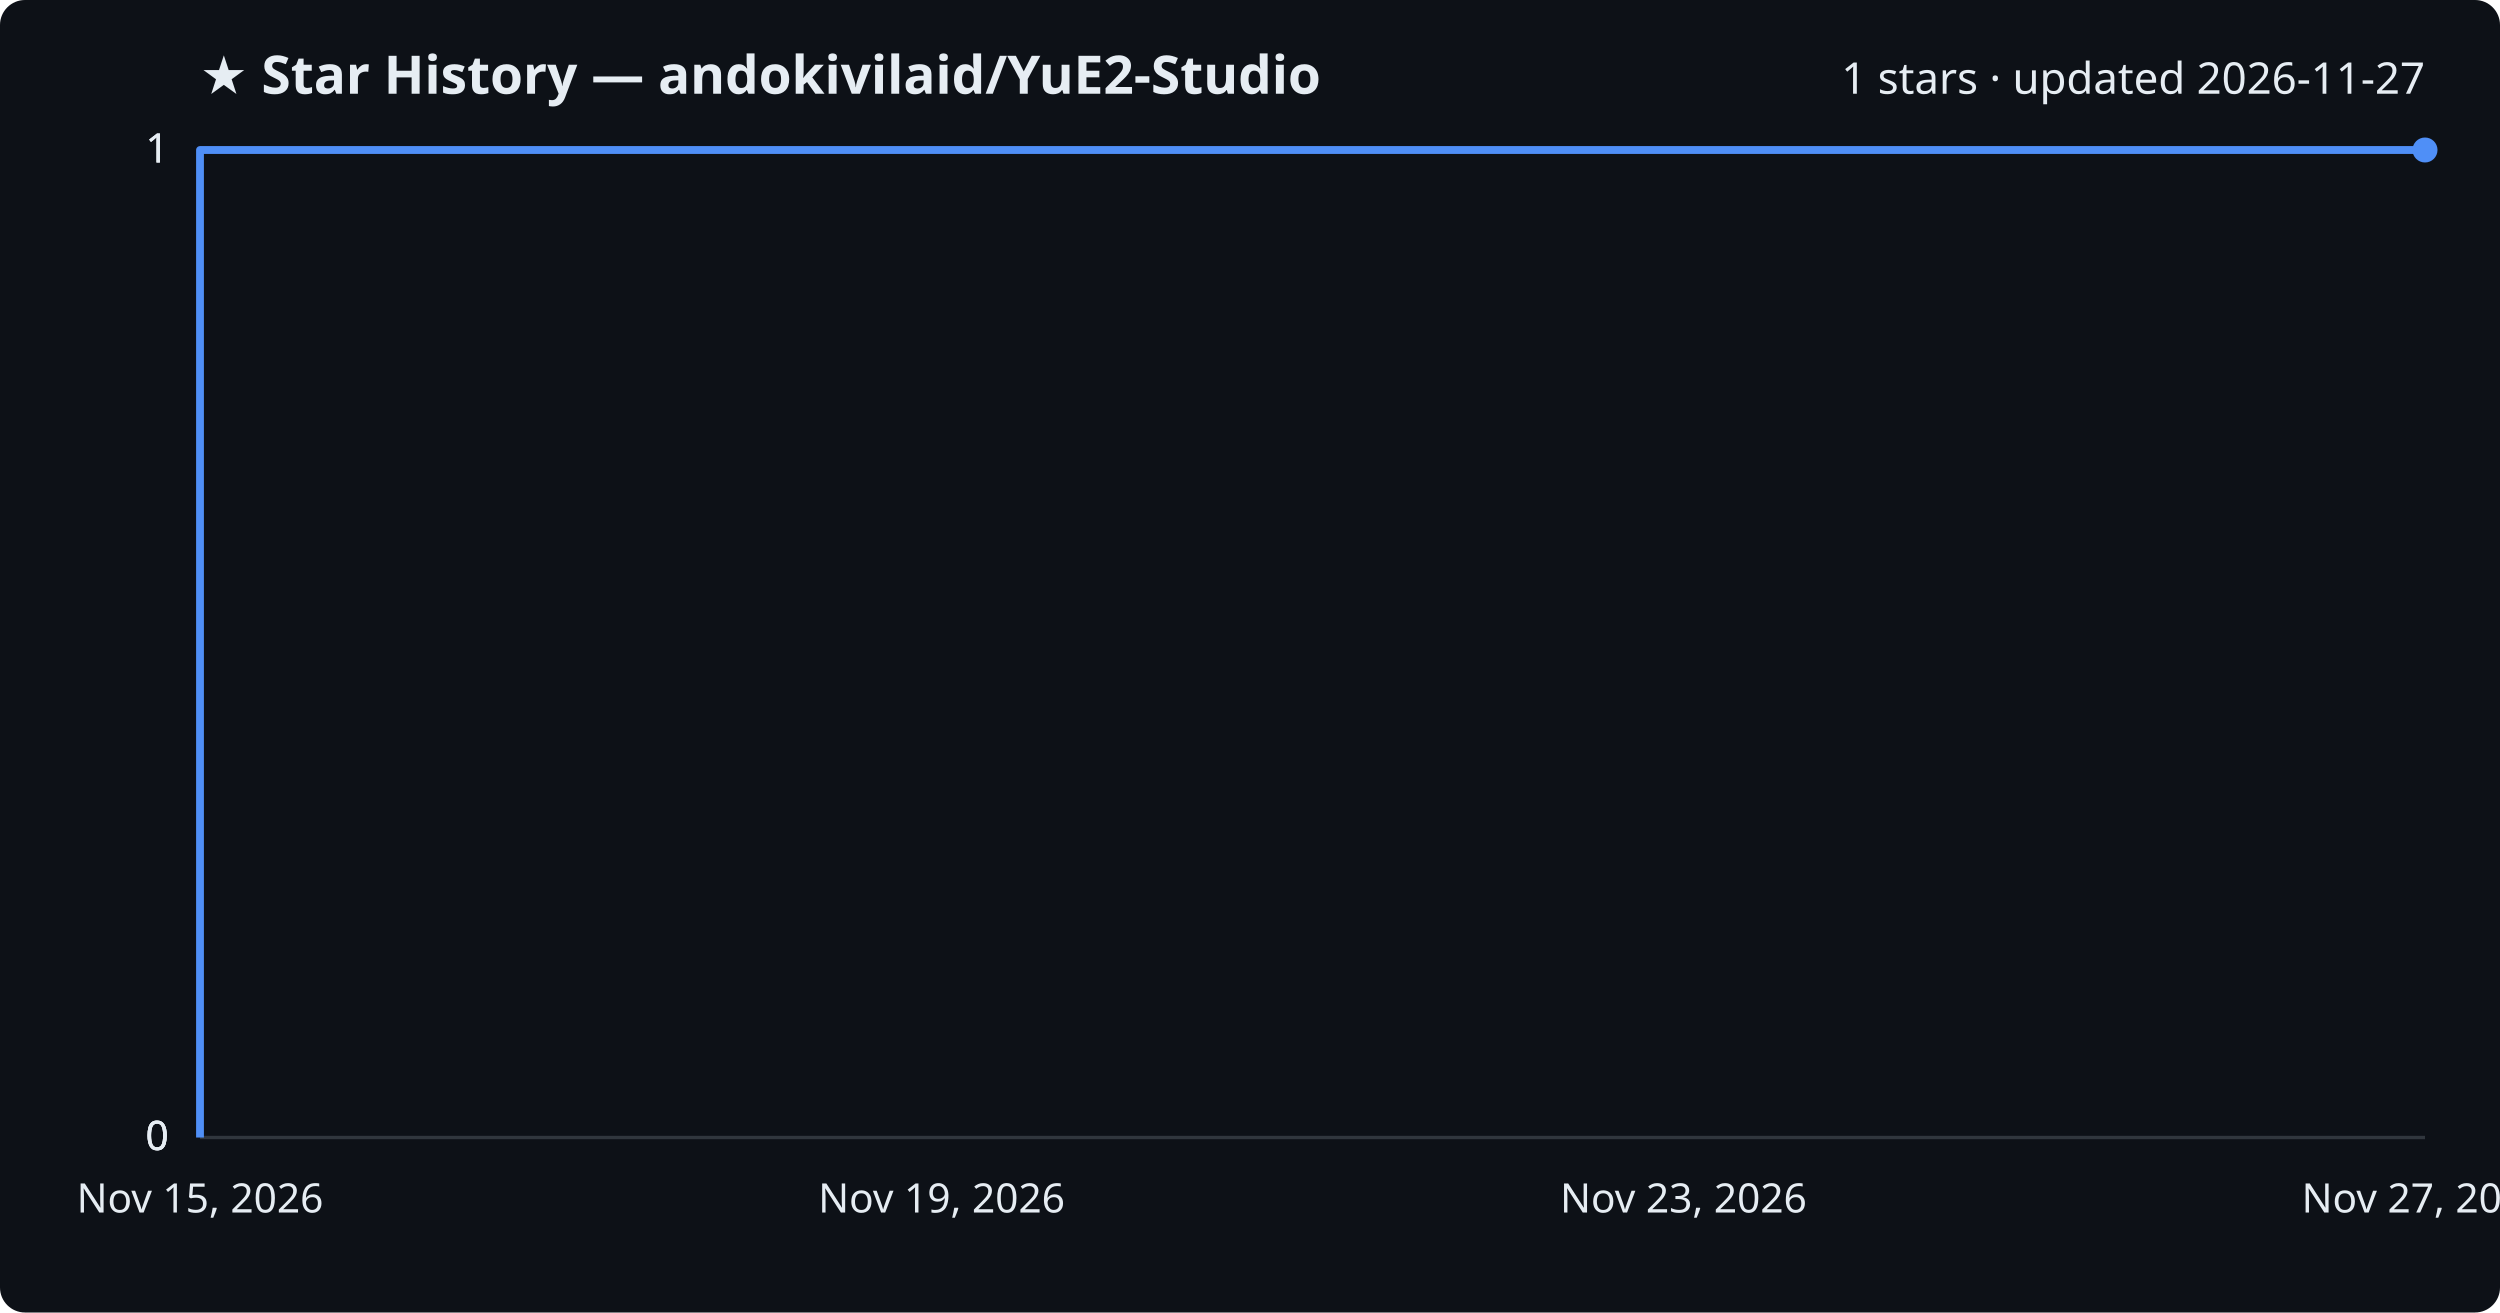
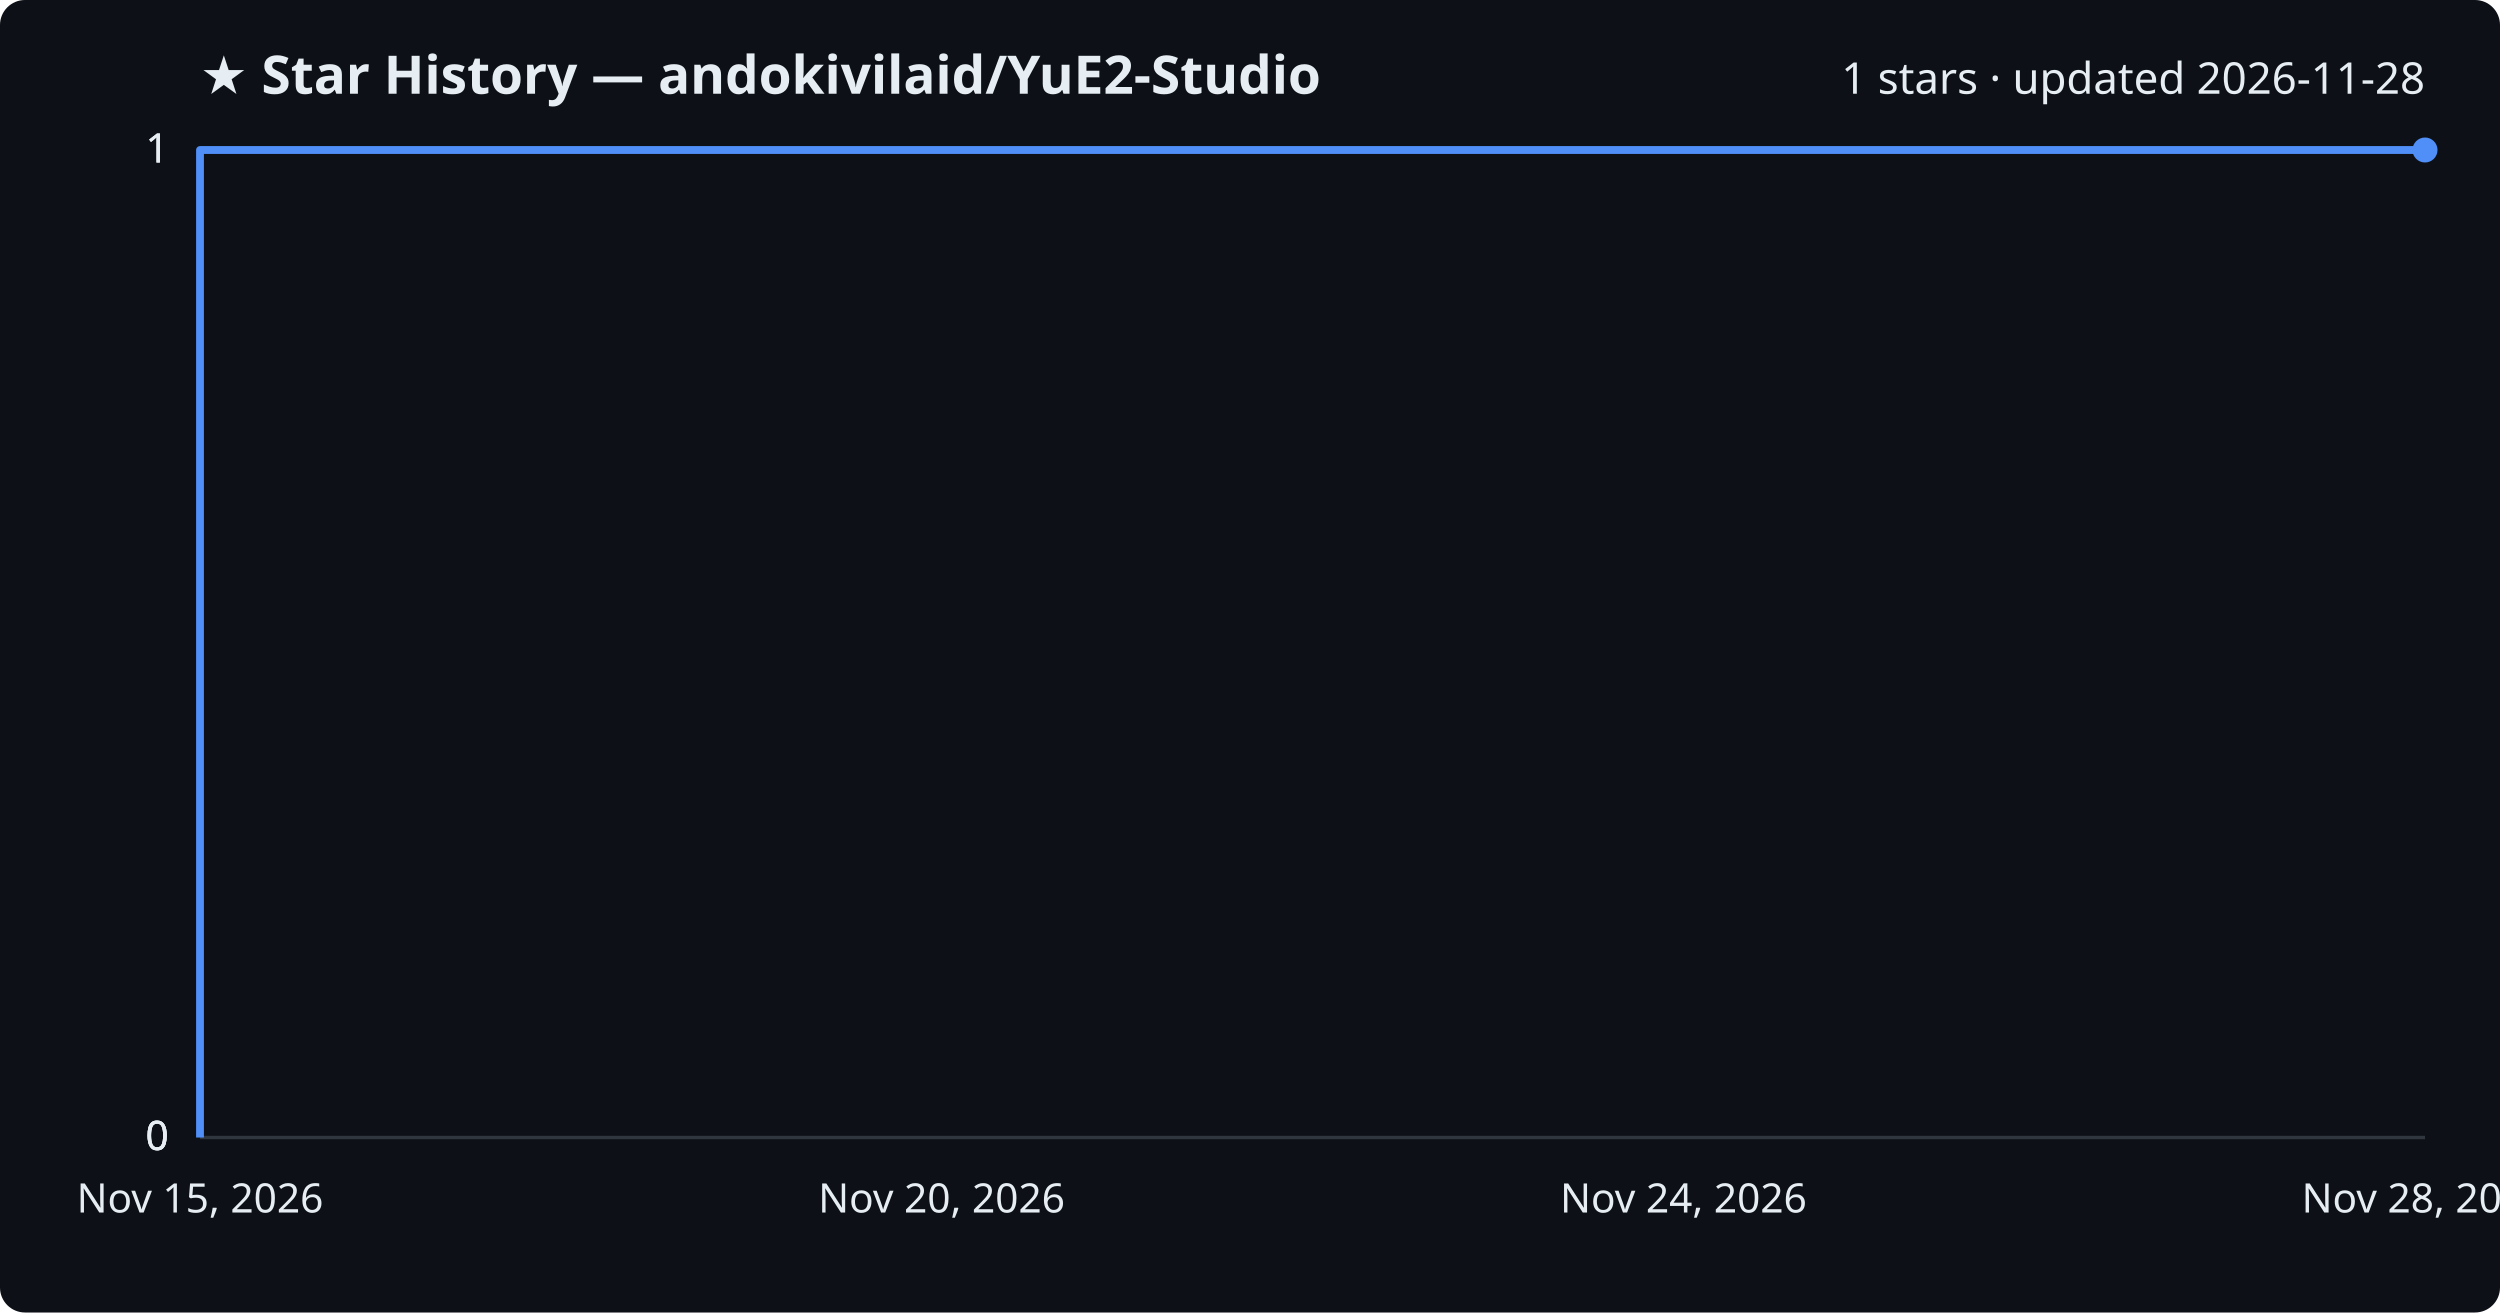
<svg xmlns="http://www.w3.org/2000/svg" viewBox="0 0 800 420" font-family="Segoe UI, sans-serif">
  <rect width="800" height="420" fill="#0d1117" rx="8" />
  <text x="64" y="30" fill="#e6edf3" font-size="17" font-weight="700">★ Star History — andokivilaid/YuE2-Studio</text>
-   <text x="776" y="30" fill="#e6edf3" font-size="14" text-anchor="end">1 stars · updated 2026-11-27</text>
+   <text x="776" y="30" fill="#e6edf3" font-size="14" text-anchor="end">1 stars · updated 2026-11-28</text>
  <line x1="64" y1="364.0" x2="776" y2="364.0" stroke="#30363d" stroke-width="1" />
  <text x="54" y="368.0" fill="#e6edf3" font-size="13" text-anchor="end">0</text>
  <line x1="64" y1="364.0" x2="776" y2="364.0" stroke="#30363d" stroke-width="1" />
  <text x="54" y="368.0" fill="#e6edf3" font-size="13" text-anchor="end">0</text>
  <line x1="64" y1="364.0" x2="776" y2="364.0" stroke="#30363d" stroke-width="1" />
  <text x="54" y="368.0" fill="#e6edf3" font-size="13" text-anchor="end">0</text>
  <line x1="64" y1="48.0" x2="776" y2="48.0" stroke="#30363d" stroke-width="1" />
  <text x="54" y="52.0" fill="#e6edf3" font-size="13" text-anchor="end">1</text>
  <line x1="64" y1="48.0" x2="776" y2="48.0" stroke="#30363d" stroke-width="1" />
  <text x="54" y="52.0" fill="#e6edf3" font-size="13" text-anchor="end">1</text>
  <path d="M64.0,364.0 L64.0,48.0 L776.0,48.0" fill="none" stroke="#4f8ff7" stroke-width="2.5" stroke-linejoin="round" />
  <circle cx="776.0" cy="48.0" r="4" fill="#4f8ff7" />
  <text x="64.0" y="388" fill="#e6edf3" font-size="13" text-anchor="middle">Nov 15, 2026</text>
-   <text x="301.3" y="388" fill="#e6edf3" font-size="13" text-anchor="middle">Nov 19, 2026</text>
-   <text x="538.7" y="388" fill="#e6edf3" font-size="13" text-anchor="middle">Nov 23, 2026</text>
-   <text x="776.0" y="388" fill="#e6edf3" font-size="13" text-anchor="middle">Nov 27, 2026</text>
+   <text x="301.3" y="388" fill="#e6edf3" font-size="13" text-anchor="middle">Nov 20, 2026</text>
+   <text x="538.7" y="388" fill="#e6edf3" font-size="13" text-anchor="middle">Nov 24, 2026</text>
+   <text x="776.0" y="388" fill="#e6edf3" font-size="13" text-anchor="middle">Nov 28, 2026</text>
</svg>
